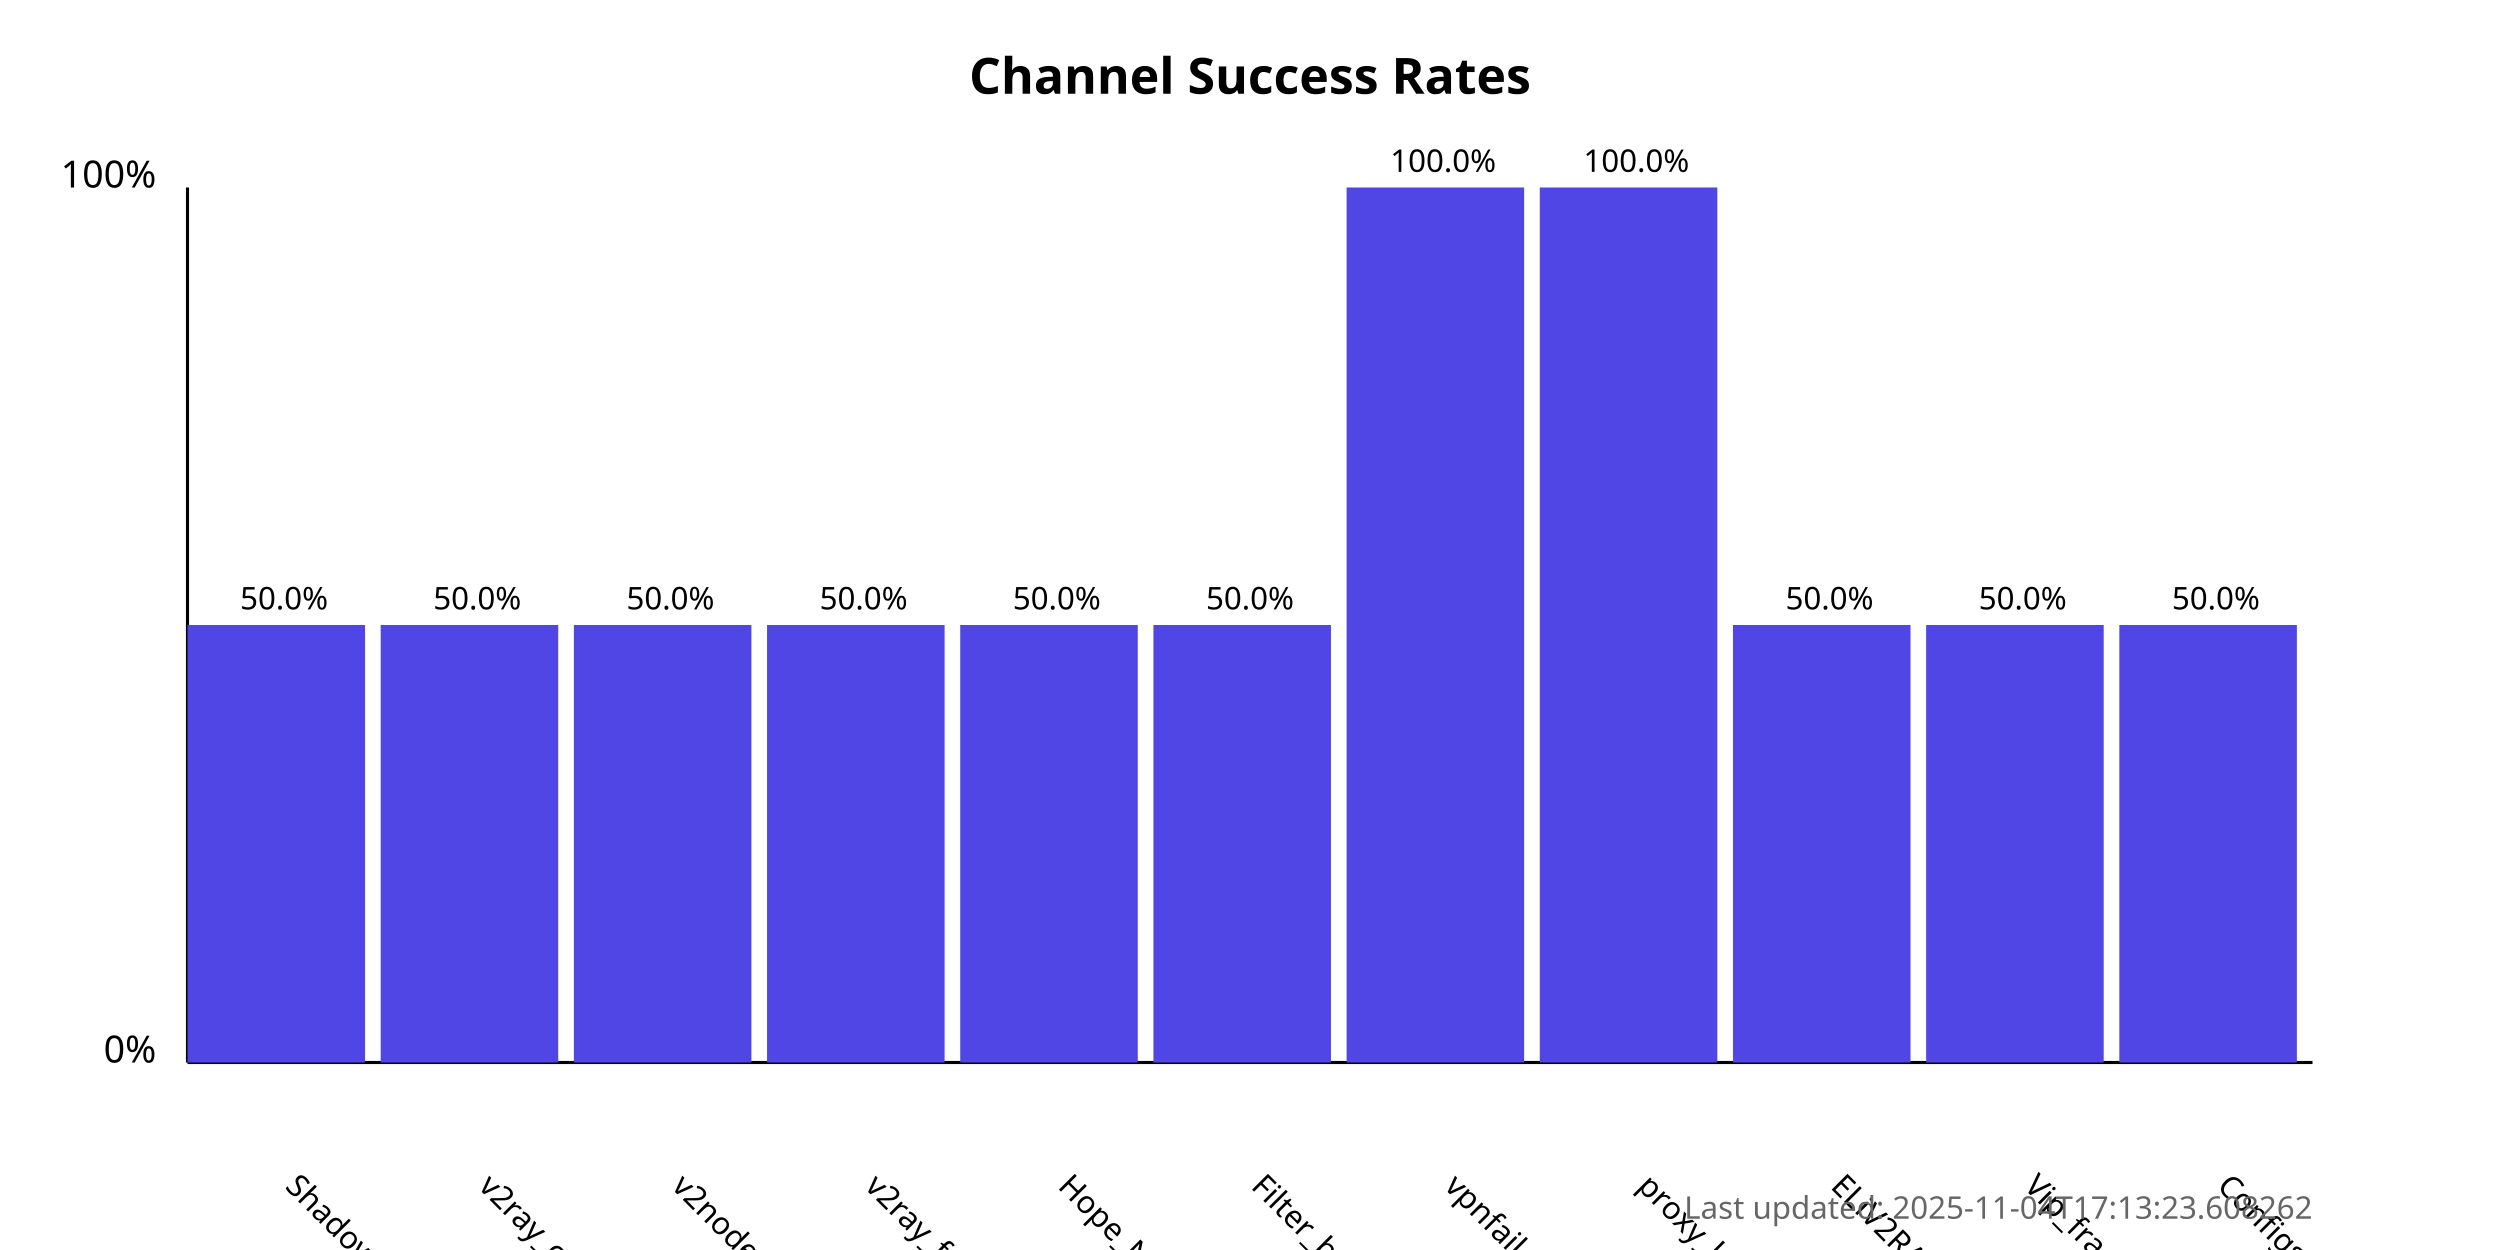
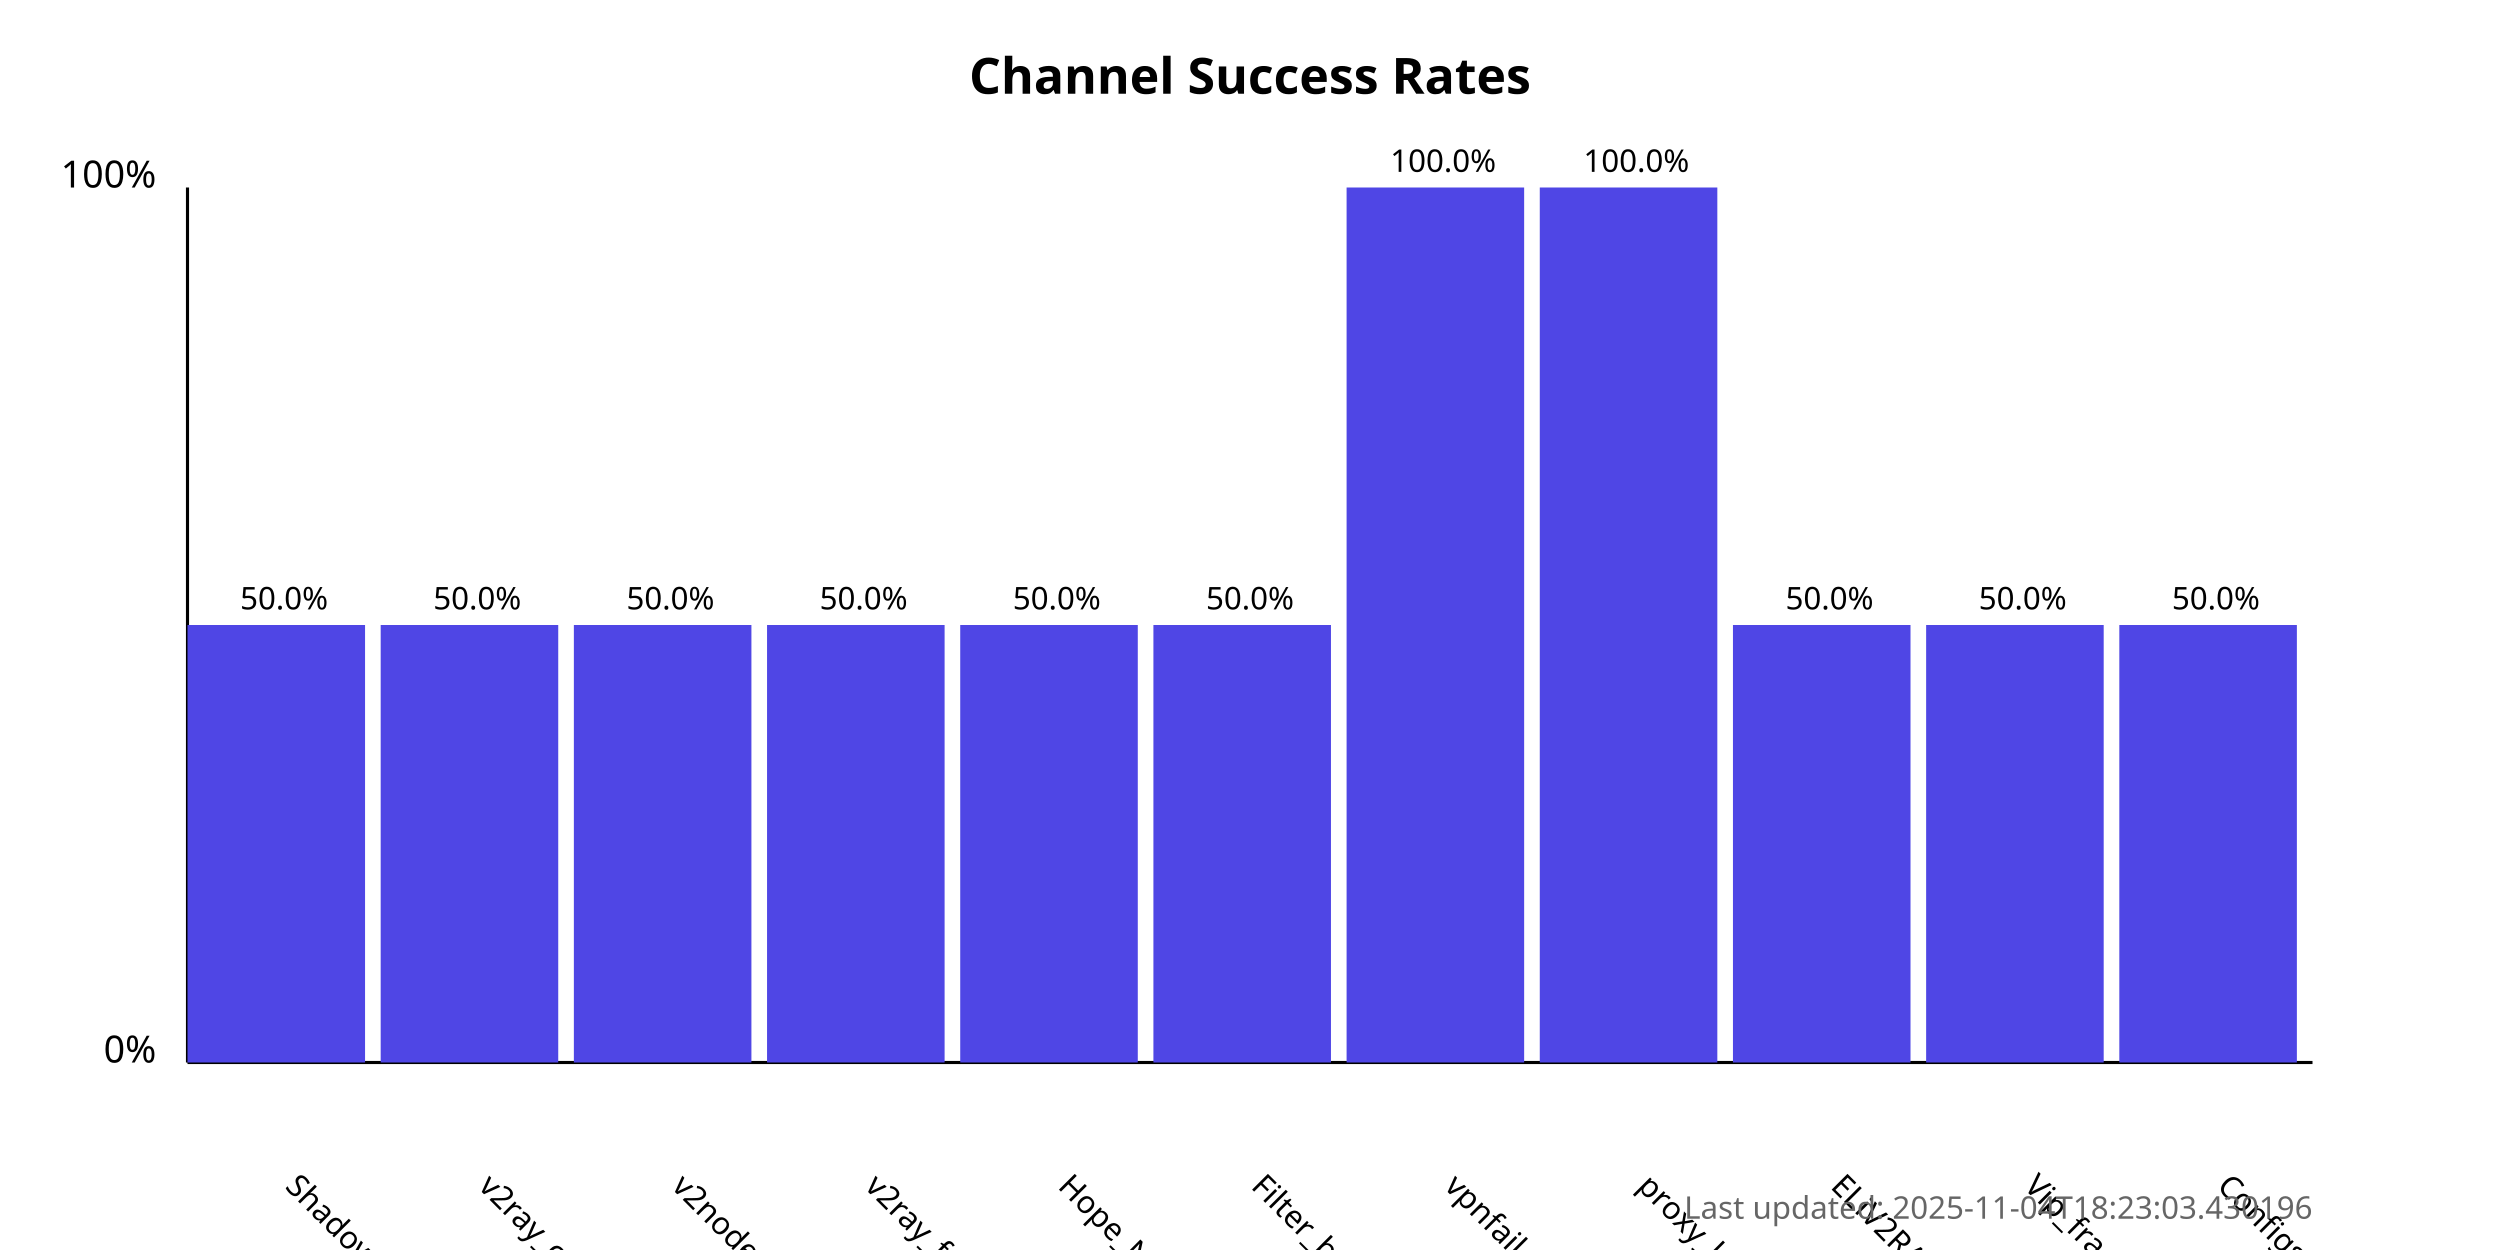
<svg xmlns="http://www.w3.org/2000/svg" width="800" height="400">
  <style>
            .chart-title { font: bold 16px sans-serif; }
            .axis-label { font: 12px sans-serif; }
            .tick-label { font: 10px sans-serif; }
            .bar { fill: #4f46e5; }
            .bar:hover { fill: #6366f1; }
            .timestamp { font: 10px sans-serif; fill: #666; }
        </style>
  <text x="400.0" y="30" text-anchor="middle" class="chart-title">
            Channel Success Rates
        </text>
  <line x1="60" y1="340" x2="60" y2="60" stroke="black" stroke-width="1" />
  <line x1="60" y1="340" x2="740" y2="340" stroke="black" stroke-width="1" />
  <text x="50" y="340" text-anchor="end" class="axis-label">0%</text>
  <text x="50" y="60" text-anchor="end" class="axis-label">100%</text>
  <g>
    <rect x="60" y="200.0" width="56.818" height="140.0" class="bar" />
    <text x="90.909" y="380" transform="rotate(45, 90.90909, 380)" text-anchor="start" class="tick-label">
                ShadowProxy66
            </text>
    <text x="90.909" y="195.0" text-anchor="middle" class="tick-label">
                50.0%
            </text>
  </g>
  <g>
    <rect x="121.818" y="200.0" width="56.818" height="140.0" class="bar" />
    <text x="152.727" y="380" transform="rotate(45, 152.7273, 380)" text-anchor="start" class="tick-label">
                v2ray_configs_pool
            </text>
    <text x="152.727" y="195.0" text-anchor="middle" class="tick-label">
                50.0%
            </text>
  </g>
  <g>
    <rect x="183.636" y="200.0" width="56.818" height="140.0" class="bar" />
    <text x="214.545" y="380" transform="rotate(45, 214.5455, 380)" text-anchor="start" class="tick-label">
                v2nodes
            </text>
    <text x="214.545" y="195.0" text-anchor="middle" class="tick-label">
                50.0%
            </text>
  </g>
  <g>
    <rect x="245.455" y="200.0" width="56.818" height="140.0" class="bar" />
    <text x="276.364" y="380" transform="rotate(45, 276.3636, 380)" text-anchor="start" class="tick-label">
                v2ray_free_conf
            </text>
    <text x="276.364" y="195.0" text-anchor="middle" class="tick-label">
                50.0%
            </text>
  </g>
  <g>
    <rect x="307.273" y="200.0" width="56.818" height="140.0" class="bar" />
    <text x="338.182" y="380" transform="rotate(45, 338.1818, 380)" text-anchor="start" class="tick-label">
                Hope_Net
            </text>
    <text x="338.182" y="195.0" text-anchor="middle" class="tick-label">
                50.0%
            </text>
  </g>
  <g>
    <rect x="369.091" y="200.0" width="56.818" height="140.0" class="bar" />
    <text x="400.0" y="380" transform="rotate(45, 400.0, 380)" text-anchor="start" class="tick-label">
                Filter_breaker
            </text>
    <text x="400.0" y="195.0" text-anchor="middle" class="tick-label">
                50.0%
            </text>
  </g>
  <g>
    <rect x="430.909" y="60.0" width="56.818" height="280.0" class="bar" />
    <text x="461.818" y="380" transform="rotate(45, 461.8182, 380)" text-anchor="start" class="tick-label">
                vpnfail_vless
            </text>
    <text x="461.818" y="55.0" text-anchor="middle" class="tick-label">
                100.0%
            </text>
  </g>
  <g>
    <rect x="492.727" y="60.0" width="56.818" height="280.0" class="bar" />
    <text x="523.636" y="380" transform="rotate(45, 523.6364, 380)" text-anchor="start" class="tick-label">
                proxy_kafee
            </text>
    <text x="523.636" y="55.0" text-anchor="middle" class="tick-label">
                100.0%
            </text>
  </g>
  <g>
    <rect x="554.545" y="200.0" width="56.818" height="140.0" class="bar" />
    <text x="585.455" y="380" transform="rotate(45, 585.4545, 380)" text-anchor="start" class="tick-label">
                ELiV2RAY
            </text>
    <text x="585.455" y="195.0" text-anchor="middle" class="tick-label">
                50.0%
            </text>
  </g>
  <g>
    <rect x="616.364" y="200.0" width="56.818" height="140.0" class="bar" />
    <text x="647.273" y="380" transform="rotate(45, 647.2727, 380)" text-anchor="start" class="tick-label">
                Vip_fragment_v2ray
            </text>
    <text x="647.273" y="195.0" text-anchor="middle" class="tick-label">
                50.0%
            </text>
  </g>
  <g>
    <rect x="678.182" y="200.0" width="56.818" height="140.0" class="bar" />
    <text x="709.091" y="380" transform="rotate(45, 709.0909, 380)" text-anchor="start" class="tick-label">
                ConfigsHubPlus
            </text>
    <text x="709.091" y="195.0" text-anchor="middle" class="tick-label">
                50.0%
            </text>
  </g>
  <text x="740" y="390" text-anchor="end" class="timestamp">
-             Last updated: 2025-11-04T17:13:23.608262
+             Last updated: 2025-11-04T18:23:03.430196
        </text>
</svg>
